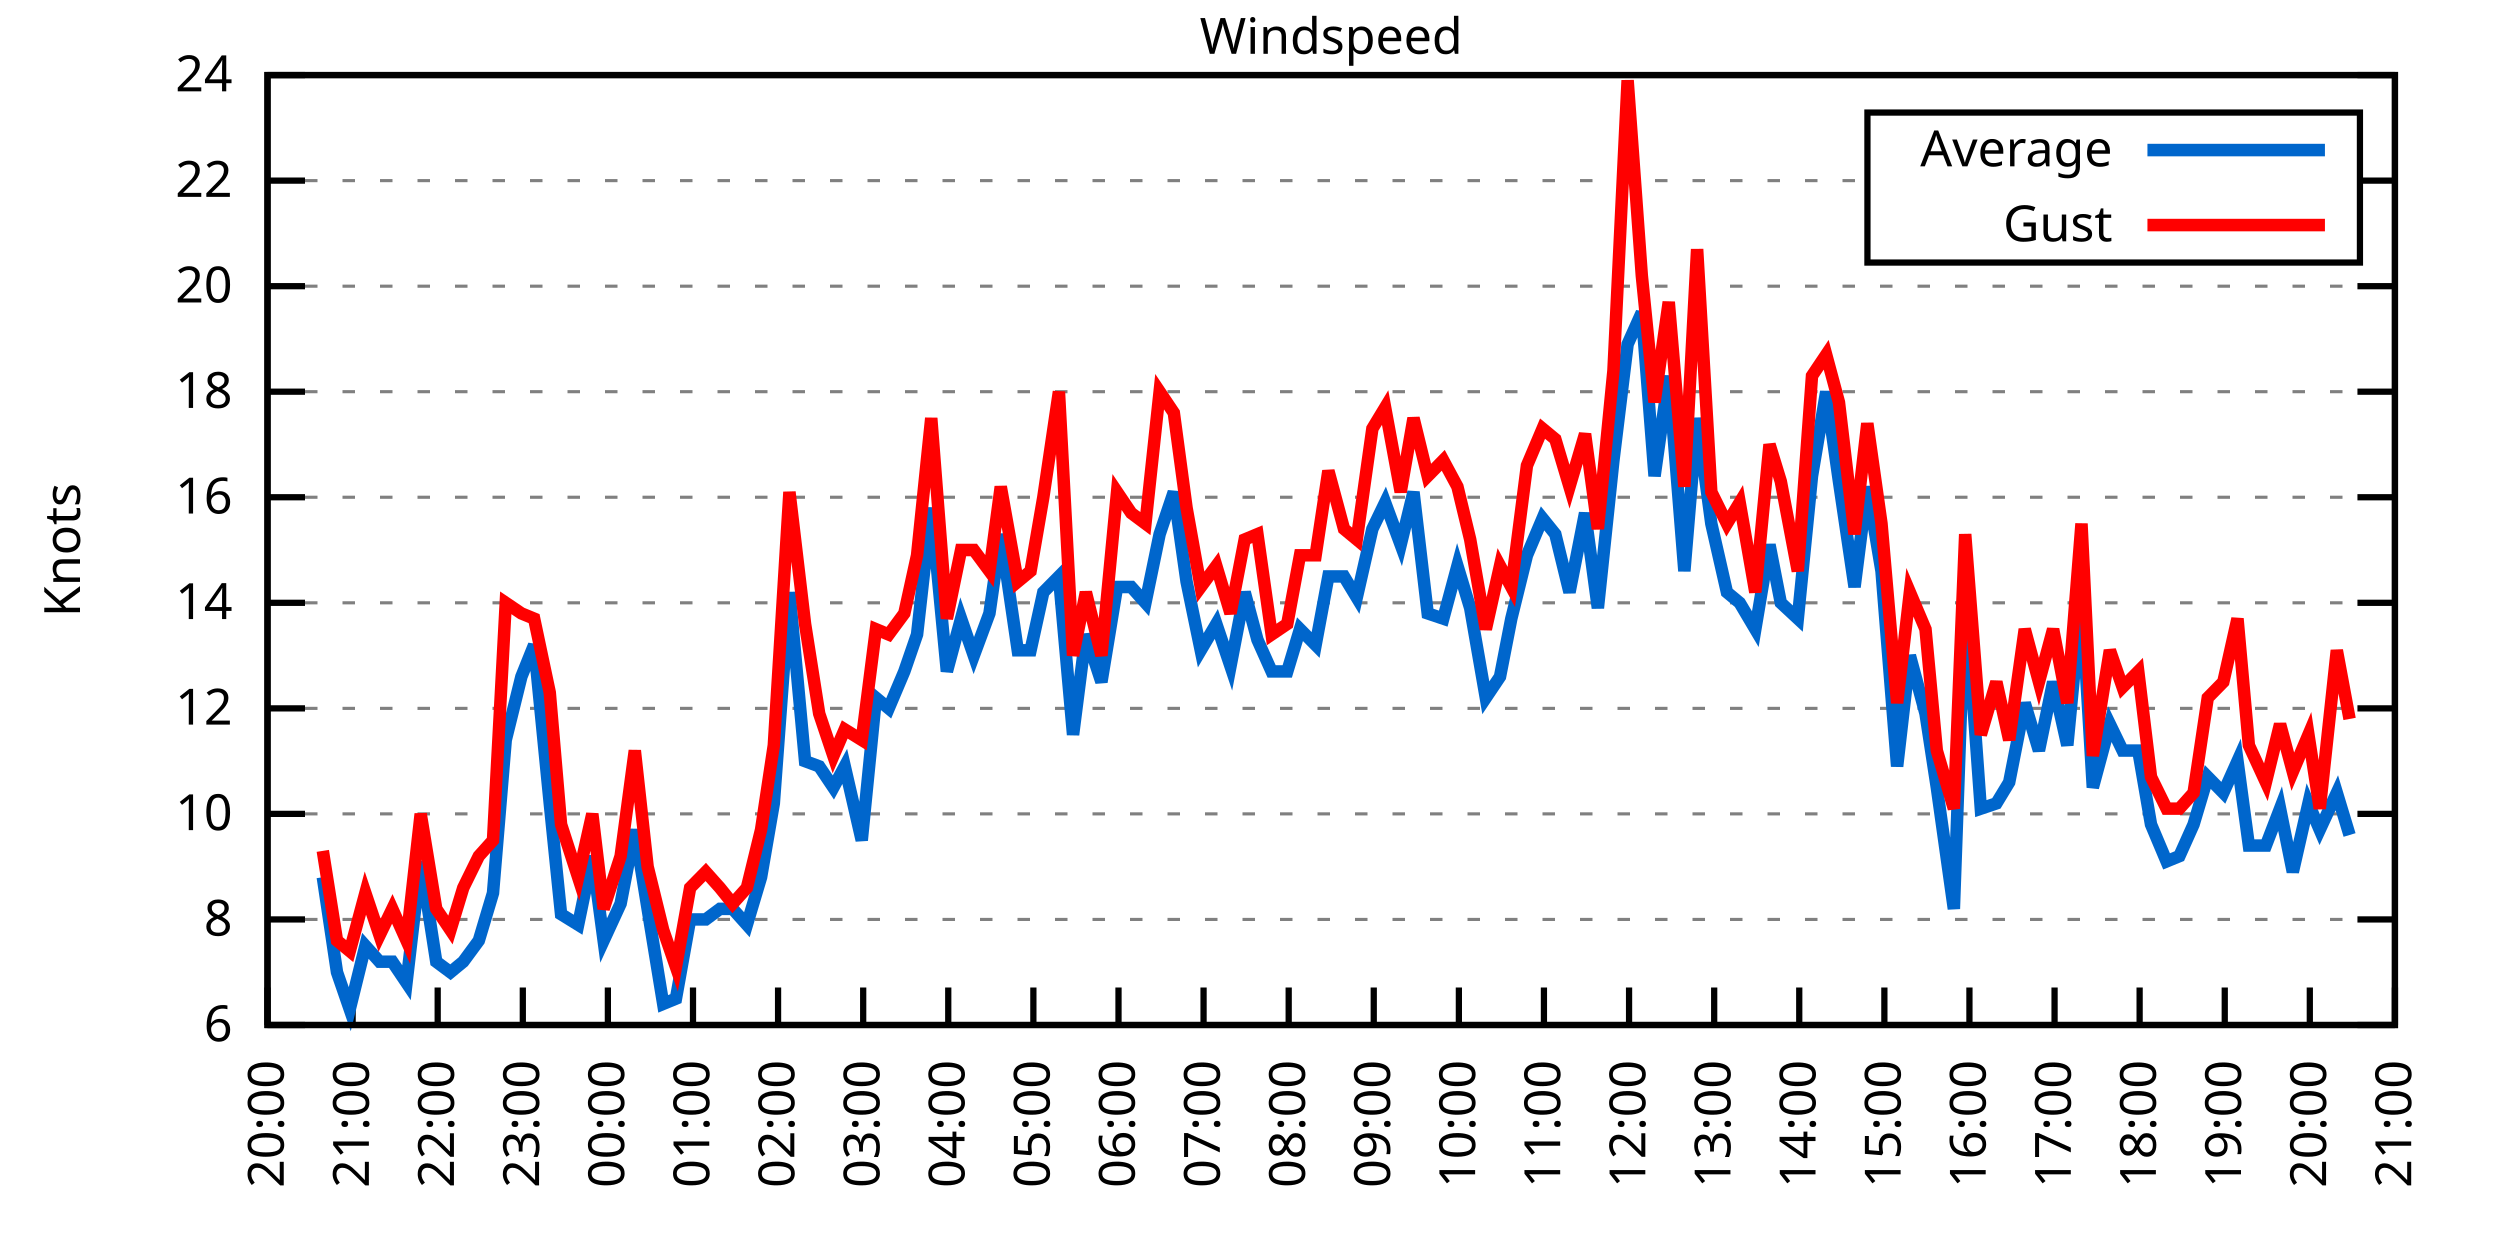
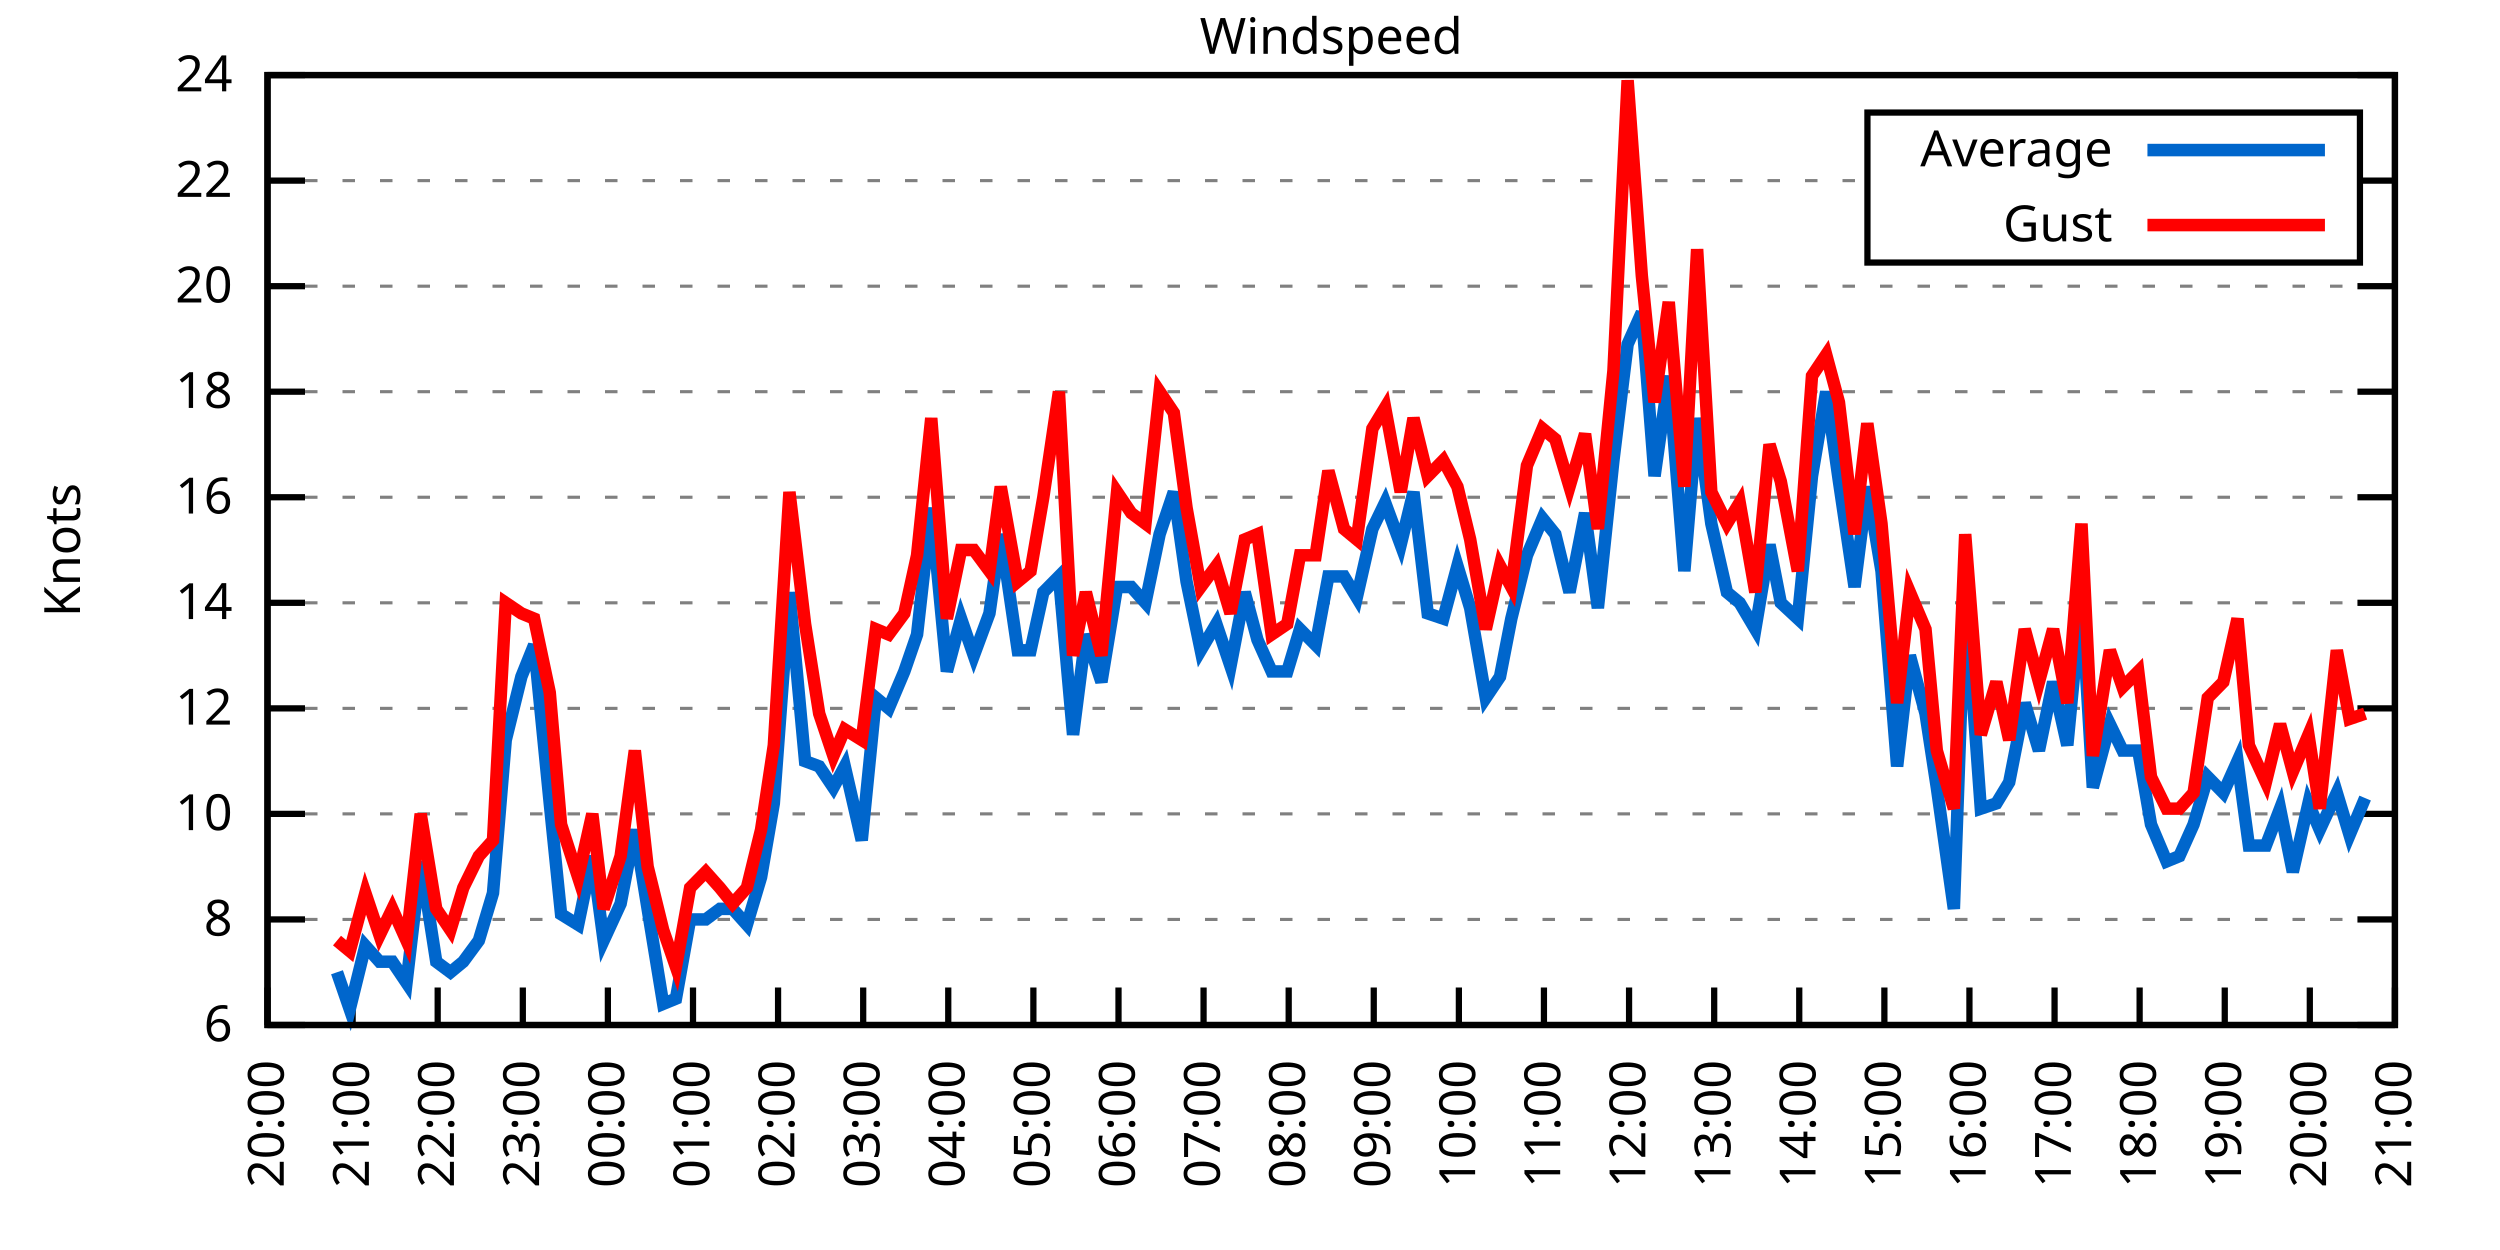
<svg xmlns="http://www.w3.org/2000/svg" xmlns:xlink="http://www.w3.org/1999/xlink" width="400" height="200" viewBox="0 0 400 200">
  <g id="gnuplot_canvas">
    <rect x="0" y="0" width="400" height="200" fill="none" />
    <defs>
      <circle id="gpDot" r="0.5" stroke-width="0.5" stroke="currentColor" />
      <path id="gpPt0" stroke-width="0.333" stroke="currentColor" d="M-1,0 h2 M0,-1 v2" />
      <path id="gpPt1" stroke-width="0.333" stroke="currentColor" d="M-1,-1 L1,1 M1,-1 L-1,1" />
      <path id="gpPt2" stroke-width="0.333" stroke="currentColor" d="M-1,0 L1,0 M0,-1 L0,1 M-1,-1 L1,1 M-1,1 L1,-1" />
      <rect id="gpPt3" stroke-width="0.333" stroke="currentColor" x="-1" y="-1" width="2" height="2" />
      <rect id="gpPt4" stroke-width="0.333" stroke="currentColor" fill="currentColor" x="-1" y="-1" width="2" height="2" />
      <circle id="gpPt5" stroke-width="0.333" stroke="currentColor" cx="0" cy="0" r="1" />
      <use xlink:href="#gpPt5" id="gpPt6" fill="currentColor" stroke="none" />
      <path id="gpPt7" stroke-width="0.333" stroke="currentColor" d="M0,-1.33 L-1.33,0.67 L1.33,0.67 z" />
      <use xlink:href="#gpPt7" id="gpPt8" fill="currentColor" stroke="none" />
      <use xlink:href="#gpPt7" id="gpPt9" stroke="currentColor" transform="rotate(180)" />
      <use xlink:href="#gpPt9" id="gpPt10" fill="currentColor" stroke="none" />
      <use xlink:href="#gpPt3" id="gpPt11" stroke="currentColor" transform="rotate(45)" />
      <use xlink:href="#gpPt11" id="gpPt12" fill="currentColor" stroke="none" />
      <path id="gpPt13" stroke-width="0.333" stroke="currentColor" d="M0,1.330 L1.265,0.411 L0.782,-1.067 L-0.782,-1.076 L-1.265,0.411 z" />
      <use xlink:href="#gpPt13" id="gpPt14" fill="currentColor" stroke="none" />
      <filter id="textbox" filterUnits="objectBoundingBox" x="0" y="0" height="1" width="1">
        <feFlood flood-color="white" flood-opacity="1" result="bgnd" />
        <feComposite in="SourceGraphic" in2="bgnd" operator="atop" />
      </filter>
      <filter id="greybox" filterUnits="objectBoundingBox" x="0" y="0" height="1" width="1">
        <feFlood flood-color="lightgrey" flood-opacity="1" result="grey" />
        <feComposite in="SourceGraphic" in2="grey" operator="atop" />
      </filter>
    </defs>
    <g fill="none" color="white" stroke="currentColor" stroke-width="1.00" stroke-linecap="butt" stroke-linejoin="miter">
</g>
    <g fill="none" color="black" stroke="currentColor" stroke-width="1.00" stroke-linecap="butt" stroke-linejoin="miter">
      <g stroke="none" shape-rendering="crispEdges">
        <polygon fill="rgb(255, 255, 255)" points="42.80,164.00 383.18,164.00 383.18,12.02 42.80,12.02 " />
      </g>
    </g>
    <g fill="none" color="black" stroke="currentColor" stroke-width="1.00" stroke-linecap="butt" stroke-linejoin="miter">
</g>
    <g fill="none" color="black" stroke="black" stroke-width="0.50" stroke-linecap="butt" stroke-linejoin="miter">
</g>
    <g fill="none" color="gray" stroke="currentColor" stroke-width="0.50" stroke-linecap="butt" stroke-linejoin="miter">
      <path stroke="gray" stroke-dasharray="2,4" class="gridline" d="M42.80,164.00 L383.19,164.00  " />
    </g>
    <g fill="none" color="gray" stroke="gray" stroke-width="1.00" stroke-linecap="butt" stroke-linejoin="miter">
</g>
    <g fill="none" color="black" stroke="currentColor" stroke-width="1.00" stroke-linecap="butt" stroke-linejoin="miter">
      <path stroke="black" d="M42.80,164.00 L48.80,164.00 M383.19,164.00 L377.19,164.00  " />
      <g transform="translate(37.20,166.60)" stroke="none" fill="black" font-family="Sans" font-size="8.00" text-anchor="end">
        <text>
          <tspan font-family="Sans"> 6</tspan>
        </text>
      </g>
    </g>
    <g fill="none" color="black" stroke="currentColor" stroke-width="1.00" stroke-linecap="butt" stroke-linejoin="miter">
</g>
    <g fill="none" color="black" stroke="black" stroke-width="0.50" stroke-linecap="butt" stroke-linejoin="miter">
</g>
    <g fill="none" color="gray" stroke="currentColor" stroke-width="0.50" stroke-linecap="butt" stroke-linejoin="miter">
      <path stroke="gray" stroke-dasharray="2,4" class="gridline" d="M42.80,147.11 L383.19,147.11  " />
    </g>
    <g fill="none" color="gray" stroke="gray" stroke-width="1.00" stroke-linecap="butt" stroke-linejoin="miter">
</g>
    <g fill="none" color="black" stroke="currentColor" stroke-width="1.00" stroke-linecap="butt" stroke-linejoin="miter">
      <path stroke="black" d="M42.80,147.11 L48.80,147.11 M383.19,147.11 L377.19,147.11  " />
      <g transform="translate(37.20,149.71)" stroke="none" fill="black" font-family="Sans" font-size="8.00" text-anchor="end">
        <text>
          <tspan font-family="Sans"> 8</tspan>
        </text>
      </g>
    </g>
    <g fill="none" color="black" stroke="currentColor" stroke-width="1.00" stroke-linecap="butt" stroke-linejoin="miter">
</g>
    <g fill="none" color="black" stroke="black" stroke-width="0.50" stroke-linecap="butt" stroke-linejoin="miter">
</g>
    <g fill="none" color="gray" stroke="currentColor" stroke-width="0.50" stroke-linecap="butt" stroke-linejoin="miter">
      <path stroke="gray" stroke-dasharray="2,4" class="gridline" d="M42.80,130.22 L383.19,130.22  " />
    </g>
    <g fill="none" color="gray" stroke="gray" stroke-width="1.00" stroke-linecap="butt" stroke-linejoin="miter">
</g>
    <g fill="none" color="black" stroke="currentColor" stroke-width="1.00" stroke-linecap="butt" stroke-linejoin="miter">
      <path stroke="black" d="M42.80,130.22 L48.80,130.22 M383.19,130.22 L377.19,130.22  " />
      <g transform="translate(37.20,132.82)" stroke="none" fill="black" font-family="Sans" font-size="8.00" text-anchor="end">
        <text>
          <tspan font-family="Sans"> 10</tspan>
        </text>
      </g>
    </g>
    <g fill="none" color="black" stroke="currentColor" stroke-width="1.00" stroke-linecap="butt" stroke-linejoin="miter">
</g>
    <g fill="none" color="black" stroke="black" stroke-width="0.50" stroke-linecap="butt" stroke-linejoin="miter">
</g>
    <g fill="none" color="gray" stroke="currentColor" stroke-width="0.50" stroke-linecap="butt" stroke-linejoin="miter">
      <path stroke="gray" stroke-dasharray="2,4" class="gridline" d="M42.80,113.34 L383.19,113.34  " />
    </g>
    <g fill="none" color="gray" stroke="gray" stroke-width="1.00" stroke-linecap="butt" stroke-linejoin="miter">
</g>
    <g fill="none" color="black" stroke="currentColor" stroke-width="1.00" stroke-linecap="butt" stroke-linejoin="miter">
      <path stroke="black" d="M42.80,113.34 L48.80,113.34 M383.19,113.34 L377.19,113.34  " />
      <g transform="translate(37.20,115.94)" stroke="none" fill="black" font-family="Sans" font-size="8.00" text-anchor="end">
        <text>
          <tspan font-family="Sans"> 12</tspan>
        </text>
      </g>
    </g>
    <g fill="none" color="black" stroke="currentColor" stroke-width="1.00" stroke-linecap="butt" stroke-linejoin="miter">
</g>
    <g fill="none" color="black" stroke="black" stroke-width="0.50" stroke-linecap="butt" stroke-linejoin="miter">
</g>
    <g fill="none" color="gray" stroke="currentColor" stroke-width="0.50" stroke-linecap="butt" stroke-linejoin="miter">
      <path stroke="gray" stroke-dasharray="2,4" class="gridline" d="M42.80,96.45 L383.19,96.45  " />
    </g>
    <g fill="none" color="gray" stroke="gray" stroke-width="1.00" stroke-linecap="butt" stroke-linejoin="miter">
</g>
    <g fill="none" color="black" stroke="currentColor" stroke-width="1.00" stroke-linecap="butt" stroke-linejoin="miter">
      <path stroke="black" d="M42.80,96.45 L48.80,96.45 M383.19,96.45 L377.19,96.45  " />
      <g transform="translate(37.20,99.05)" stroke="none" fill="black" font-family="Sans" font-size="8.00" text-anchor="end">
        <text>
          <tspan font-family="Sans"> 14</tspan>
        </text>
      </g>
    </g>
    <g fill="none" color="black" stroke="currentColor" stroke-width="1.00" stroke-linecap="butt" stroke-linejoin="miter">
</g>
    <g fill="none" color="black" stroke="black" stroke-width="0.50" stroke-linecap="butt" stroke-linejoin="miter">
</g>
    <g fill="none" color="gray" stroke="currentColor" stroke-width="0.50" stroke-linecap="butt" stroke-linejoin="miter">
      <path stroke="gray" stroke-dasharray="2,4" class="gridline" d="M42.80,79.56 L383.19,79.56  " />
    </g>
    <g fill="none" color="gray" stroke="gray" stroke-width="1.00" stroke-linecap="butt" stroke-linejoin="miter">
</g>
    <g fill="none" color="black" stroke="currentColor" stroke-width="1.00" stroke-linecap="butt" stroke-linejoin="miter">
      <path stroke="black" d="M42.80,79.56 L48.80,79.56 M383.19,79.56 L377.19,79.56  " />
      <g transform="translate(37.20,82.16)" stroke="none" fill="black" font-family="Sans" font-size="8.00" text-anchor="end">
        <text>
          <tspan font-family="Sans"> 16</tspan>
        </text>
      </g>
    </g>
    <g fill="none" color="black" stroke="currentColor" stroke-width="1.00" stroke-linecap="butt" stroke-linejoin="miter">
</g>
    <g fill="none" color="black" stroke="black" stroke-width="0.50" stroke-linecap="butt" stroke-linejoin="miter">
</g>
    <g fill="none" color="gray" stroke="currentColor" stroke-width="0.50" stroke-linecap="butt" stroke-linejoin="miter">
      <path stroke="gray" stroke-dasharray="2,4" class="gridline" d="M42.80,62.67 L383.19,62.67  " />
    </g>
    <g fill="none" color="gray" stroke="gray" stroke-width="1.00" stroke-linecap="butt" stroke-linejoin="miter">
</g>
    <g fill="none" color="black" stroke="currentColor" stroke-width="1.00" stroke-linecap="butt" stroke-linejoin="miter">
      <path stroke="black" d="M42.80,62.67 L48.80,62.67 M383.19,62.67 L377.19,62.67  " />
      <g transform="translate(37.20,65.27)" stroke="none" fill="black" font-family="Sans" font-size="8.00" text-anchor="end">
        <text>
          <tspan font-family="Sans"> 18</tspan>
        </text>
      </g>
    </g>
    <g fill="none" color="black" stroke="currentColor" stroke-width="1.00" stroke-linecap="butt" stroke-linejoin="miter">
</g>
    <g fill="none" color="black" stroke="black" stroke-width="0.50" stroke-linecap="butt" stroke-linejoin="miter">
</g>
    <g fill="none" color="gray" stroke="currentColor" stroke-width="0.50" stroke-linecap="butt" stroke-linejoin="miter">
      <path stroke="gray" stroke-dasharray="2,4" class="gridline" d="M42.80,45.79 L383.19,45.79  " />
    </g>
    <g fill="none" color="gray" stroke="gray" stroke-width="1.00" stroke-linecap="butt" stroke-linejoin="miter">
</g>
    <g fill="none" color="black" stroke="currentColor" stroke-width="1.00" stroke-linecap="butt" stroke-linejoin="miter">
      <path stroke="black" d="M42.80,45.79 L48.80,45.79 M383.19,45.79 L377.19,45.79  " />
      <g transform="translate(37.20,48.39)" stroke="none" fill="black" font-family="Sans" font-size="8.00" text-anchor="end">
        <text>
          <tspan font-family="Sans"> 20</tspan>
        </text>
      </g>
    </g>
    <g fill="none" color="black" stroke="currentColor" stroke-width="1.00" stroke-linecap="butt" stroke-linejoin="miter">
</g>
    <g fill="none" color="black" stroke="black" stroke-width="0.50" stroke-linecap="butt" stroke-linejoin="miter">
</g>
    <g fill="none" color="gray" stroke="currentColor" stroke-width="0.50" stroke-linecap="butt" stroke-linejoin="miter">
      <path stroke="gray" stroke-dasharray="2,4" class="gridline" d="M42.80,28.90 L298.79,28.90 M377.59,28.90 L383.19,28.90  " />
    </g>
    <g fill="none" color="gray" stroke="gray" stroke-width="1.00" stroke-linecap="butt" stroke-linejoin="miter">
</g>
    <g fill="none" color="black" stroke="currentColor" stroke-width="1.00" stroke-linecap="butt" stroke-linejoin="miter">
      <path stroke="black" d="M42.80,28.90 L48.80,28.90 M383.19,28.90 L377.19,28.90  " />
      <g transform="translate(37.20,31.50)" stroke="none" fill="black" font-family="Sans" font-size="8.00" text-anchor="end">
        <text>
          <tspan font-family="Sans"> 22</tspan>
        </text>
      </g>
    </g>
    <g fill="none" color="black" stroke="currentColor" stroke-width="1.00" stroke-linecap="butt" stroke-linejoin="miter">
</g>
    <g fill="none" color="black" stroke="black" stroke-width="0.50" stroke-linecap="butt" stroke-linejoin="miter">
</g>
    <g fill="none" color="gray" stroke="currentColor" stroke-width="0.50" stroke-linecap="butt" stroke-linejoin="miter">
      <path stroke="gray" stroke-dasharray="2,4" class="gridline" d="M42.80,12.01 L383.19,12.01  " />
    </g>
    <g fill="none" color="gray" stroke="gray" stroke-width="1.00" stroke-linecap="butt" stroke-linejoin="miter">
</g>
    <g fill="none" color="black" stroke="currentColor" stroke-width="1.00" stroke-linecap="butt" stroke-linejoin="miter">
      <path stroke="black" d="M42.80,12.01 L48.80,12.01 M383.19,12.01 L377.19,12.01  " />
      <g transform="translate(37.20,14.61)" stroke="none" fill="black" font-family="Sans" font-size="8.00" text-anchor="end">
        <text>
          <tspan font-family="Sans"> 24</tspan>
        </text>
      </g>
    </g>
    <g fill="none" color="black" stroke="currentColor" stroke-width="1.00" stroke-linecap="butt" stroke-linejoin="miter">
      <path stroke="black" d="M42.80,164.00 L42.80,158.00  " />
      <g transform="translate(45.40,169.60) rotate(270.00)" stroke="none" fill="black" font-family="Sans" font-size="8.00" text-anchor="end">
        <text>
          <tspan font-family="Sans">20:00</tspan>
        </text>
      </g>
    </g>
    <g fill="none" color="black" stroke="currentColor" stroke-width="1.00" stroke-linecap="butt" stroke-linejoin="miter">
      <path stroke="black" d="M56.42,164.00 L56.42,158.00  " />
      <g transform="translate(59.02,169.60) rotate(270.00)" stroke="none" fill="black" font-family="Sans" font-size="8.00" text-anchor="end">
        <text>
          <tspan font-family="Sans">21:00</tspan>
        </text>
      </g>
    </g>
    <g fill="none" color="black" stroke="currentColor" stroke-width="1.00" stroke-linecap="butt" stroke-linejoin="miter">
      <path stroke="black" d="M70.03,164.00 L70.03,158.00  " />
      <g transform="translate(72.63,169.60) rotate(270.00)" stroke="none" fill="black" font-family="Sans" font-size="8.00" text-anchor="end">
        <text>
          <tspan font-family="Sans">22:00</tspan>
        </text>
      </g>
    </g>
    <g fill="none" color="black" stroke="currentColor" stroke-width="1.00" stroke-linecap="butt" stroke-linejoin="miter">
      <path stroke="black" d="M83.65,164.00 L83.65,158.00  " />
      <g transform="translate(86.25,169.60) rotate(270.00)" stroke="none" fill="black" font-family="Sans" font-size="8.00" text-anchor="end">
        <text>
          <tspan font-family="Sans">23:00</tspan>
        </text>
      </g>
    </g>
    <g fill="none" color="black" stroke="currentColor" stroke-width="1.00" stroke-linecap="butt" stroke-linejoin="miter">
      <path stroke="black" d="M97.26,164.00 L97.26,158.00  " />
      <g transform="translate(99.86,169.60) rotate(270.00)" stroke="none" fill="black" font-family="Sans" font-size="8.00" text-anchor="end">
        <text>
          <tspan font-family="Sans">00:00</tspan>
        </text>
      </g>
    </g>
    <g fill="none" color="black" stroke="currentColor" stroke-width="1.00" stroke-linecap="butt" stroke-linejoin="miter">
      <path stroke="black" d="M110.88,164.00 L110.88,158.00  " />
      <g transform="translate(113.48,169.60) rotate(270.00)" stroke="none" fill="black" font-family="Sans" font-size="8.00" text-anchor="end">
        <text>
          <tspan font-family="Sans">01:00</tspan>
        </text>
      </g>
    </g>
    <g fill="none" color="black" stroke="currentColor" stroke-width="1.00" stroke-linecap="butt" stroke-linejoin="miter">
      <path stroke="black" d="M124.49,164.00 L124.49,158.00  " />
      <g transform="translate(127.09,169.60) rotate(270.00)" stroke="none" fill="black" font-family="Sans" font-size="8.00" text-anchor="end">
        <text>
          <tspan font-family="Sans">02:00</tspan>
        </text>
      </g>
    </g>
    <g fill="none" color="black" stroke="currentColor" stroke-width="1.00" stroke-linecap="butt" stroke-linejoin="miter">
      <path stroke="black" d="M138.11,164.00 L138.11,158.00  " />
      <g transform="translate(140.71,169.60) rotate(270.00)" stroke="none" fill="black" font-family="Sans" font-size="8.00" text-anchor="end">
        <text>
          <tspan font-family="Sans">03:00</tspan>
        </text>
      </g>
    </g>
    <g fill="none" color="black" stroke="currentColor" stroke-width="1.00" stroke-linecap="butt" stroke-linejoin="miter">
      <path stroke="black" d="M151.72,164.00 L151.72,158.00  " />
      <g transform="translate(154.32,169.60) rotate(270.00)" stroke="none" fill="black" font-family="Sans" font-size="8.00" text-anchor="end">
        <text>
          <tspan font-family="Sans">04:00</tspan>
        </text>
      </g>
    </g>
    <g fill="none" color="black" stroke="currentColor" stroke-width="1.00" stroke-linecap="butt" stroke-linejoin="miter">
      <path stroke="black" d="M165.34,164.00 L165.34,158.00  " />
      <g transform="translate(167.94,169.60) rotate(270.00)" stroke="none" fill="black" font-family="Sans" font-size="8.00" text-anchor="end">
        <text>
          <tspan font-family="Sans">05:00</tspan>
        </text>
      </g>
    </g>
    <g fill="none" color="black" stroke="currentColor" stroke-width="1.00" stroke-linecap="butt" stroke-linejoin="miter">
      <path stroke="black" d="M178.96,164.00 L178.96,158.00  " />
      <g transform="translate(181.56,169.60) rotate(270.00)" stroke="none" fill="black" font-family="Sans" font-size="8.00" text-anchor="end">
        <text>
          <tspan font-family="Sans">06:00</tspan>
        </text>
      </g>
    </g>
    <g fill="none" color="black" stroke="currentColor" stroke-width="1.00" stroke-linecap="butt" stroke-linejoin="miter">
      <path stroke="black" d="M192.57,164.00 L192.57,158.00  " />
      <g transform="translate(195.17,169.60) rotate(270.00)" stroke="none" fill="black" font-family="Sans" font-size="8.00" text-anchor="end">
        <text>
          <tspan font-family="Sans">07:00</tspan>
        </text>
      </g>
    </g>
    <g fill="none" color="black" stroke="currentColor" stroke-width="1.00" stroke-linecap="butt" stroke-linejoin="miter">
      <path stroke="black" d="M206.19,164.00 L206.19,158.00  " />
      <g transform="translate(208.79,169.60) rotate(270.00)" stroke="none" fill="black" font-family="Sans" font-size="8.00" text-anchor="end">
        <text>
          <tspan font-family="Sans">08:00</tspan>
        </text>
      </g>
    </g>
    <g fill="none" color="black" stroke="currentColor" stroke-width="1.00" stroke-linecap="butt" stroke-linejoin="miter">
      <path stroke="black" d="M219.80,164.00 L219.80,158.00  " />
      <g transform="translate(222.40,169.60) rotate(270.00)" stroke="none" fill="black" font-family="Sans" font-size="8.00" text-anchor="end">
        <text>
          <tspan font-family="Sans">09:00</tspan>
        </text>
      </g>
    </g>
    <g fill="none" color="black" stroke="currentColor" stroke-width="1.00" stroke-linecap="butt" stroke-linejoin="miter">
      <path stroke="black" d="M233.42,164.00 L233.42,158.00  " />
      <g transform="translate(236.02,169.60) rotate(270.00)" stroke="none" fill="black" font-family="Sans" font-size="8.00" text-anchor="end">
        <text>
          <tspan font-family="Sans">10:00</tspan>
        </text>
      </g>
    </g>
    <g fill="none" color="black" stroke="currentColor" stroke-width="1.00" stroke-linecap="butt" stroke-linejoin="miter">
      <path stroke="black" d="M247.03,164.00 L247.03,158.00  " />
      <g transform="translate(249.63,169.60) rotate(270.00)" stroke="none" fill="black" font-family="Sans" font-size="8.00" text-anchor="end">
        <text>
          <tspan font-family="Sans">11:00</tspan>
        </text>
      </g>
    </g>
    <g fill="none" color="black" stroke="currentColor" stroke-width="1.00" stroke-linecap="butt" stroke-linejoin="miter">
      <path stroke="black" d="M260.65,164.00 L260.65,158.00  " />
      <g transform="translate(263.25,169.60) rotate(270.00)" stroke="none" fill="black" font-family="Sans" font-size="8.00" text-anchor="end">
        <text>
          <tspan font-family="Sans">12:00</tspan>
        </text>
      </g>
    </g>
    <g fill="none" color="black" stroke="currentColor" stroke-width="1.00" stroke-linecap="butt" stroke-linejoin="miter">
      <path stroke="black" d="M274.27,164.00 L274.27,158.00  " />
      <g transform="translate(276.87,169.60) rotate(270.00)" stroke="none" fill="black" font-family="Sans" font-size="8.00" text-anchor="end">
        <text>
          <tspan font-family="Sans">13:00</tspan>
        </text>
      </g>
    </g>
    <g fill="none" color="black" stroke="currentColor" stroke-width="1.00" stroke-linecap="butt" stroke-linejoin="miter">
      <path stroke="black" d="M287.88,164.00 L287.88,158.00  " />
      <g transform="translate(290.48,169.60) rotate(270.00)" stroke="none" fill="black" font-family="Sans" font-size="8.00" text-anchor="end">
        <text>
          <tspan font-family="Sans">14:00</tspan>
        </text>
      </g>
    </g>
    <g fill="none" color="black" stroke="currentColor" stroke-width="1.00" stroke-linecap="butt" stroke-linejoin="miter">
      <path stroke="black" d="M301.50,164.00 L301.50,158.00  " />
      <g transform="translate(304.10,169.60) rotate(270.00)" stroke="none" fill="black" font-family="Sans" font-size="8.00" text-anchor="end">
        <text>
          <tspan font-family="Sans">15:00</tspan>
        </text>
      </g>
    </g>
    <g fill="none" color="black" stroke="currentColor" stroke-width="1.00" stroke-linecap="butt" stroke-linejoin="miter">
      <path stroke="black" d="M315.11,164.00 L315.11,158.00  " />
      <g transform="translate(317.71,169.60) rotate(270.00)" stroke="none" fill="black" font-family="Sans" font-size="8.00" text-anchor="end">
        <text>
          <tspan font-family="Sans">16:00</tspan>
        </text>
      </g>
    </g>
    <g fill="none" color="black" stroke="currentColor" stroke-width="1.00" stroke-linecap="butt" stroke-linejoin="miter">
      <path stroke="black" d="M328.73,164.00 L328.73,158.00  " />
      <g transform="translate(331.33,169.60) rotate(270.00)" stroke="none" fill="black" font-family="Sans" font-size="8.00" text-anchor="end">
        <text>
          <tspan font-family="Sans">17:00</tspan>
        </text>
      </g>
    </g>
    <g fill="none" color="black" stroke="currentColor" stroke-width="1.00" stroke-linecap="butt" stroke-linejoin="miter">
      <path stroke="black" d="M342.34,164.00 L342.34,158.00  " />
      <g transform="translate(344.94,169.60) rotate(270.00)" stroke="none" fill="black" font-family="Sans" font-size="8.00" text-anchor="end">
        <text>
          <tspan font-family="Sans">18:00</tspan>
        </text>
      </g>
    </g>
    <g fill="none" color="black" stroke="currentColor" stroke-width="1.00" stroke-linecap="butt" stroke-linejoin="miter">
      <path stroke="black" d="M355.96,164.00 L355.96,158.00  " />
      <g transform="translate(358.56,169.60) rotate(270.00)" stroke="none" fill="black" font-family="Sans" font-size="8.00" text-anchor="end">
        <text>
          <tspan font-family="Sans">19:00</tspan>
        </text>
      </g>
    </g>
    <g fill="none" color="black" stroke="currentColor" stroke-width="1.00" stroke-linecap="butt" stroke-linejoin="miter">
      <path stroke="black" d="M369.57,164.00 L369.57,158.00  " />
      <g transform="translate(372.17,169.60) rotate(270.00)" stroke="none" fill="black" font-family="Sans" font-size="8.00" text-anchor="end">
        <text>
          <tspan font-family="Sans">20:00</tspan>
        </text>
      </g>
    </g>
    <g fill="none" color="black" stroke="currentColor" stroke-width="1.00" stroke-linecap="butt" stroke-linejoin="miter">
      <path stroke="black" d="M383.19,164.00 L383.19,158.00  " />
      <g transform="translate(385.79,169.60) rotate(270.00)" stroke="none" fill="black" font-family="Sans" font-size="8.00" text-anchor="end">
        <text>
          <tspan font-family="Sans">21:00</tspan>
        </text>
      </g>
    </g>
    <g fill="none" color="black" stroke="currentColor" stroke-width="1.00" stroke-linecap="butt" stroke-linejoin="miter">
</g>
    <g fill="none" color="black" stroke="currentColor" stroke-width="1.00" stroke-linecap="butt" stroke-linejoin="miter">
      <path stroke="black" d="M42.80,12.01 L42.80,164.00 L383.19,164.00 L383.19,12.01 L42.80,12.01 Z  " />
    </g>
    <g fill="none" color="black" stroke="currentColor" stroke-width="1.00" stroke-linecap="butt" stroke-linejoin="miter">
</g>
    <g fill="none" color="black" stroke="currentColor" stroke-width="1.00" stroke-linecap="butt" stroke-linejoin="miter">
      <path stroke="black" d="M298.79,42.01 L298.79,18.01 L377.59,18.01 L377.59,42.01 L298.79,42.01 Z  " />
    </g>
    <g id="Windspeed_plot_1">
      <g fill="none" color="white" stroke="black" stroke-width="2.00" stroke-linecap="butt" stroke-linejoin="miter">
</g>
      <g fill="none" color="black" stroke="currentColor" stroke-width="2.00" stroke-linecap="butt" stroke-linejoin="miter">
        <g transform="translate(337.99,26.61)" stroke="none" fill="black" font-family="Sans" font-size="8.00" text-anchor="end">
          <text>
            <tspan font-family="Sans">Average</tspan>
          </text>
        </g>
      </g>
      <g fill="none" color="black" stroke="currentColor" stroke-width="2.00" stroke-linecap="butt" stroke-linejoin="miter">
-         <path stroke="rgb(  0, 102, 204)" d="M343.59,24.01 L371.99,24.01 M51.65,140.36 L53.92,155.56 L55.96,161.47 L58.46,151.33 L60.73,153.87 L62.77,153.87   L65.04,157.24 L67.31,137.82 L69.80,153.87 L72.07,155.56 L74.12,153.87 L76.61,150.49 L78.88,142.89 L80.92,118.40   L83.42,108.27 L85.46,103.20 L87.96,128.54 L89.77,146.27 L92.50,147.96 L94.77,136.98 L96.58,150.49 L99.30,144.58   L101.57,132.76 L103.62,145.42 L106.11,160.62 L108.15,159.78 L110.42,147.11 L112.92,147.11 L115.19,145.42 L117.23,145.42   L119.50,147.96 L121.77,140.36 L123.81,128.54 L126.31,94.76 L128.81,121.78 L131.07,122.62 L133.34,126.00 L135.16,122.62   L137.88,134.45 L140.15,111.65 L142.19,113.34 L144.69,107.43 L146.73,101.52 L149.00,81.25 L151.50,107.43 L153.77,98.98   L155.81,104.89 L158.31,98.14 L160.12,85.47 L162.84,104.05 L164.89,104.05 L166.93,94.76 L169.43,92.23 L171.69,117.56   L173.74,101.52 L176.23,109.11 L178.73,93.92 L181.00,93.92 L183.27,96.45 L185.54,85.47 L187.81,78.72 L189.85,93.07   L192.12,104.05 L194.61,99.83 L196.88,106.58 L199.15,94.76 L201.19,102.36 L203.46,107.43 L205.96,107.43 L208.00,100.67   L210.50,103.20 L212.54,92.23 L215.04,92.23 L217.08,95.60 L219.58,84.63 L221.62,80.41 L224.11,87.16 L226.16,78.72   L228.43,98.14 L230.92,98.98 L233.19,90.54 L235.23,97.29 L237.73,111.65 L240.00,108.27 L241.81,98.98 L244.31,88.85   L246.81,82.94 L248.85,85.47 L251.12,94.76 L253.61,82.09 L255.66,97.29 L258.15,73.65 L260.42,55.07 L262.69,50.01   L264.73,76.18 L267.00,60.14 L269.50,91.38 L271.54,66.90 L273.81,83.78 L276.31,94.76 L278.35,96.45 L280.85,100.67   L283.12,87.16 L284.93,96.45 L287.65,98.98 L289.92,76.18 L292.19,62.67 L294.23,77.03 L296.73,93.92 L298.77,77.87   L301.04,91.38 L303.54,122.62 L305.58,104.89 L308.08,114.18 L309.89,126.00 L312.62,145.42 L314.43,94.76 L316.93,129.38   L319.42,128.54 L321.47,125.16 L323.96,112.49 L326.23,120.09 L328.50,109.11 L330.77,119.25 L333.04,95.60 L334.85,126.00   L337.58,115.87 L339.62,120.09 L342.12,120.09 L344.16,131.91 L346.65,137.82 L348.70,136.98 L350.97,131.91 L353.24,124.31   L355.73,126.85 L358.00,121.78 L359.82,135.29 L362.54,135.29 L364.81,129.38 L366.85,139.51 L369.35,128.54 L371.16,132.76   L373.89,126.85 L375.93,133.60  " />
+         <path stroke="rgb(  0, 102, 204)" d="M343.59,24.01 L371.99,24.01 M53.92,155.56 L55.96,161.47 L58.46,151.33 L60.73,153.87 L62.77,153.87 L65.04,157.24   L67.31,137.82 L69.80,153.87 L72.07,155.56 L74.12,153.87 L76.61,150.49 L78.88,142.89 L80.92,118.40 L83.42,108.27   L85.46,103.20 L87.96,128.54 L89.77,146.27 L92.50,147.96 L94.77,136.98 L96.58,150.49 L99.30,144.58 L101.57,132.76   L103.62,145.42 L106.11,160.62 L108.15,159.78 L110.42,147.11 L112.92,147.11 L115.19,145.42 L117.23,145.42 L119.50,147.96   L121.77,140.36 L123.81,128.54 L126.31,94.76 L128.81,121.78 L131.07,122.62 L133.34,126.00 L135.16,122.62 L137.88,134.45   L140.15,111.65 L142.19,113.34 L144.69,107.43 L146.73,101.52 L149.00,81.25 L151.50,107.43 L153.77,98.98 L155.81,104.89   L158.31,98.14 L160.12,85.47 L162.84,104.05 L164.89,104.05 L166.93,94.76 L169.43,92.23 L171.69,117.56 L173.74,101.52   L176.23,109.11 L178.73,93.92 L181.00,93.92 L183.27,96.45 L185.54,85.47 L187.81,78.72 L189.85,93.07 L192.12,104.05   L194.61,99.83 L196.88,106.58 L199.15,94.76 L201.19,102.36 L203.46,107.43 L205.96,107.43 L208.00,100.67 L210.50,103.20   L212.54,92.23 L215.04,92.23 L217.08,95.60 L219.58,84.63 L221.62,80.41 L224.11,87.16 L226.16,78.72 L228.43,98.14   L230.92,98.98 L233.19,90.54 L235.23,97.29 L237.73,111.65 L240.00,108.27 L241.81,98.98 L244.31,88.85 L246.81,82.94   L248.85,85.47 L251.12,94.76 L253.61,82.09 L255.66,97.29 L258.15,73.65 L260.42,55.07 L262.69,50.01 L264.73,76.18   L267.00,60.14 L269.50,91.38 L271.54,66.90 L273.81,83.78 L276.31,94.76 L278.35,96.45 L280.85,100.67 L283.12,87.16   L284.93,96.45 L287.65,98.98 L289.92,76.18 L292.19,62.67 L294.23,77.03 L296.73,93.92 L298.77,77.87 L301.04,91.38   L303.54,122.62 L305.58,104.89 L308.08,114.18 L309.89,126.00 L312.62,145.42 L314.43,94.76 L316.93,129.38 L319.42,128.54   L321.47,125.16 L323.96,112.49 L326.23,120.09 L328.50,109.11 L330.77,119.25 L333.04,95.60 L334.85,126.00 L337.58,115.87   L339.62,120.09 L342.12,120.09 L344.16,131.91 L346.65,137.82 L348.70,136.98 L350.97,131.91 L353.24,124.31 L355.73,126.85   L358.00,121.78 L359.82,135.29 L362.54,135.29 L364.81,129.38 L366.85,139.51 L369.35,128.54 L371.16,132.76 L373.89,126.85   L375.93,133.60 L378.42,127.69  " />
      </g>
    </g>
    <g id="Windspeed_plot_2">
      <g fill="none" color="black" stroke="currentColor" stroke-width="2.00" stroke-linecap="butt" stroke-linejoin="miter">
        <g transform="translate(337.99,38.61)" stroke="none" fill="black" font-family="Sans" font-size="8.00" text-anchor="end">
          <text>
            <tspan font-family="Sans">Gust</tspan>
          </text>
        </g>
      </g>
      <g fill="none" color="black" stroke="currentColor" stroke-width="2.00" stroke-linecap="butt" stroke-linejoin="miter">
-         <path stroke="rgb(255,   0,   0)" d="M343.59,36.01 L371.99,36.01 M51.65,136.14 L53.92,150.49 L55.96,152.18 L58.46,142.89 L60.73,149.65 L62.77,145.42   L65.04,150.49 L67.31,130.22 L69.80,145.42 L72.07,148.80 L74.12,142.05 L76.61,136.98 L78.88,134.45 L80.92,96.45   L83.42,98.14 L85.46,98.98 L87.96,110.80 L89.77,131.91 L92.50,140.36 L94.77,130.22 L96.58,145.42 L99.30,136.98   L101.57,120.09 L103.62,138.67 L106.11,148.80 L108.15,154.71 L110.42,142.05 L112.92,139.51 L115.19,142.05 L117.23,144.58   L119.50,142.05 L121.77,132.76 L123.81,119.25 L126.31,78.72 L128.81,99.83 L131.07,114.18 L133.34,120.94 L135.16,116.71   L137.88,118.40 L140.15,100.67 L142.19,101.52 L144.69,98.14 L146.73,88.85 L149.00,66.90 L151.50,98.98 L153.77,88.00   L155.81,88.00 L158.31,91.38 L160.12,77.87 L162.84,93.07 L164.89,91.38 L166.93,79.56 L169.43,62.67 L171.69,104.89   L173.74,94.76 L176.23,104.89 L178.73,78.72 L181.00,82.09 L183.27,83.78 L185.54,62.67 L187.81,66.05 L189.85,81.25   L192.12,93.92 L194.61,90.54 L196.88,98.14 L199.15,86.32 L201.19,85.47 L203.46,101.52 L205.96,99.83 L208.00,88.85   L210.50,88.85 L212.54,75.34 L215.04,84.63 L217.08,86.32 L219.58,68.58 L221.62,65.21 L224.11,78.72 L226.16,66.90   L228.43,76.18 L230.92,73.65 L233.19,77.87 L235.23,86.32 L237.73,100.67 L240.00,90.54 L241.81,93.92 L244.31,74.49   L246.81,68.58 L248.85,70.27 L251.12,77.87 L253.61,69.43 L255.66,84.63 L258.15,59.30 L260.42,12.85 L262.69,44.10   L264.73,64.36 L267.00,48.32 L269.50,77.87 L271.54,39.87 L273.81,78.72 L276.31,83.78 L278.35,80.41 L280.85,94.76   L283.12,71.12 L284.93,77.03 L287.65,91.38 L289.92,60.14 L292.19,56.76 L294.23,64.36 L296.73,85.47 L298.77,67.74   L301.04,83.78 L303.54,112.49 L305.58,94.76 L308.08,100.67 L309.89,120.09 L312.62,129.38 L314.43,85.47 L316.93,117.56   L319.42,109.11 L321.47,118.40 L323.96,100.67 L326.23,109.11 L328.50,100.67 L330.77,112.49 L333.04,83.78 L334.85,120.94   L337.58,104.05 L339.62,109.96 L342.12,107.43 L344.16,124.31 L346.65,129.38 L348.70,129.38 L350.97,126.85 L353.24,111.65   L355.73,109.11 L358.00,98.98 L359.82,119.25 L362.54,125.16 L364.81,115.87 L366.85,123.47 L369.35,117.56 L371.16,129.38   L373.89,104.05 L375.93,115.03  " />
+         <path stroke="rgb(255,   0,   0)" d="M343.59,36.01 L371.99,36.01 M53.92,150.49 L55.96,152.18 L58.46,142.89 L60.73,149.65 L62.77,145.42 L65.04,150.49   L67.31,130.22 L69.80,145.42 L72.07,148.80 L74.12,142.05 L76.61,136.98 L78.88,134.45 L80.92,96.45 L83.42,98.14   L85.46,98.98 L87.96,110.80 L89.77,131.91 L92.50,140.36 L94.77,130.22 L96.58,145.42 L99.30,136.98 L101.57,120.09   L103.62,138.67 L106.11,148.80 L108.15,154.71 L110.42,142.05 L112.92,139.51 L115.19,142.05 L117.23,144.58 L119.50,142.05   L121.77,132.76 L123.81,119.25 L126.31,78.72 L128.81,99.83 L131.07,114.18 L133.34,120.94 L135.16,116.71 L137.88,118.40   L140.15,100.67 L142.19,101.52 L144.69,98.14 L146.73,88.85 L149.00,66.90 L151.50,98.98 L153.77,88.00 L155.81,88.00   L158.31,91.38 L160.12,77.87 L162.84,93.07 L164.89,91.38 L166.93,79.56 L169.43,62.67 L171.69,104.89 L173.74,94.76   L176.23,104.89 L178.73,78.72 L181.00,82.09 L183.27,83.78 L185.54,62.67 L187.81,66.05 L189.85,81.25 L192.12,93.92   L194.61,90.54 L196.88,98.14 L199.15,86.32 L201.19,85.47 L203.46,101.52 L205.96,99.83 L208.00,88.85 L210.50,88.85   L212.54,75.34 L215.04,84.63 L217.08,86.32 L219.58,68.58 L221.62,65.21 L224.11,78.72 L226.16,66.90 L228.43,76.18   L230.92,73.65 L233.19,77.87 L235.23,86.32 L237.73,100.67 L240.00,90.54 L241.81,93.92 L244.31,74.49 L246.81,68.58   L248.85,70.27 L251.12,77.87 L253.61,69.43 L255.66,84.63 L258.15,59.30 L260.42,12.85 L262.69,44.10 L264.73,64.36   L267.00,48.32 L269.50,77.87 L271.54,39.87 L273.81,78.72 L276.31,83.78 L278.35,80.41 L280.85,94.76 L283.12,71.12   L284.93,77.03 L287.65,91.38 L289.92,60.14 L292.19,56.76 L294.23,64.36 L296.73,85.47 L298.77,67.74 L301.04,83.78   L303.54,112.49 L305.58,94.76 L308.08,100.67 L309.89,120.09 L312.62,129.38 L314.43,85.47 L316.93,117.56 L319.42,109.11   L321.47,118.40 L323.96,100.67 L326.23,109.11 L328.50,100.67 L330.77,112.49 L333.04,83.78 L334.85,120.94 L337.58,104.05   L339.62,109.96 L342.12,107.43 L344.16,124.31 L346.65,129.38 L348.70,129.38 L350.97,126.85 L353.24,111.65 L355.73,109.11   L358.00,98.98 L359.82,119.25 L362.54,125.16 L364.81,115.87 L366.85,123.47 L369.35,117.56 L371.16,129.38 L373.89,104.05   L375.93,115.03 L378.42,114.18  " />
      </g>
    </g>
    <g fill="none" color="black" stroke="currentColor" stroke-width="2.00" stroke-linecap="butt" stroke-linejoin="miter">
</g>
    <g fill="none" color="black" stroke="black" stroke-width="1.00" stroke-linecap="butt" stroke-linejoin="miter">
</g>
    <g fill="none" color="black" stroke="currentColor" stroke-width="1.00" stroke-linecap="butt" stroke-linejoin="miter">
      <path stroke="black" d="M42.80,12.01 L42.80,164.00 L383.19,164.00 L383.19,12.01 L42.80,12.01 Z  " />
      <g transform="translate(12.80,88.01) rotate(270.00)" stroke="none" fill="black" font-family="Sans" font-size="8.00" text-anchor="middle">
        <text>
          <tspan font-family="Sans">Knots</tspan>
        </text>
      </g>
    </g>
    <g fill="none" color="black" stroke="currentColor" stroke-width="1.00" stroke-linecap="butt" stroke-linejoin="miter">
</g>
    <g fill="none" color="black" stroke="currentColor" stroke-width="1.00" stroke-linecap="butt" stroke-linejoin="miter">
      <g transform="translate(212.99,8.61)" stroke="none" fill="black" font-family="Sans" font-size="8.00" text-anchor="middle">
        <text>
          <tspan font-family="Sans">Windspeed</tspan>
        </text>
      </g>
    </g>
    <g fill="none" color="black" stroke="currentColor" stroke-width="1.00" stroke-linecap="butt" stroke-linejoin="miter">
</g>
  </g>
</svg>
